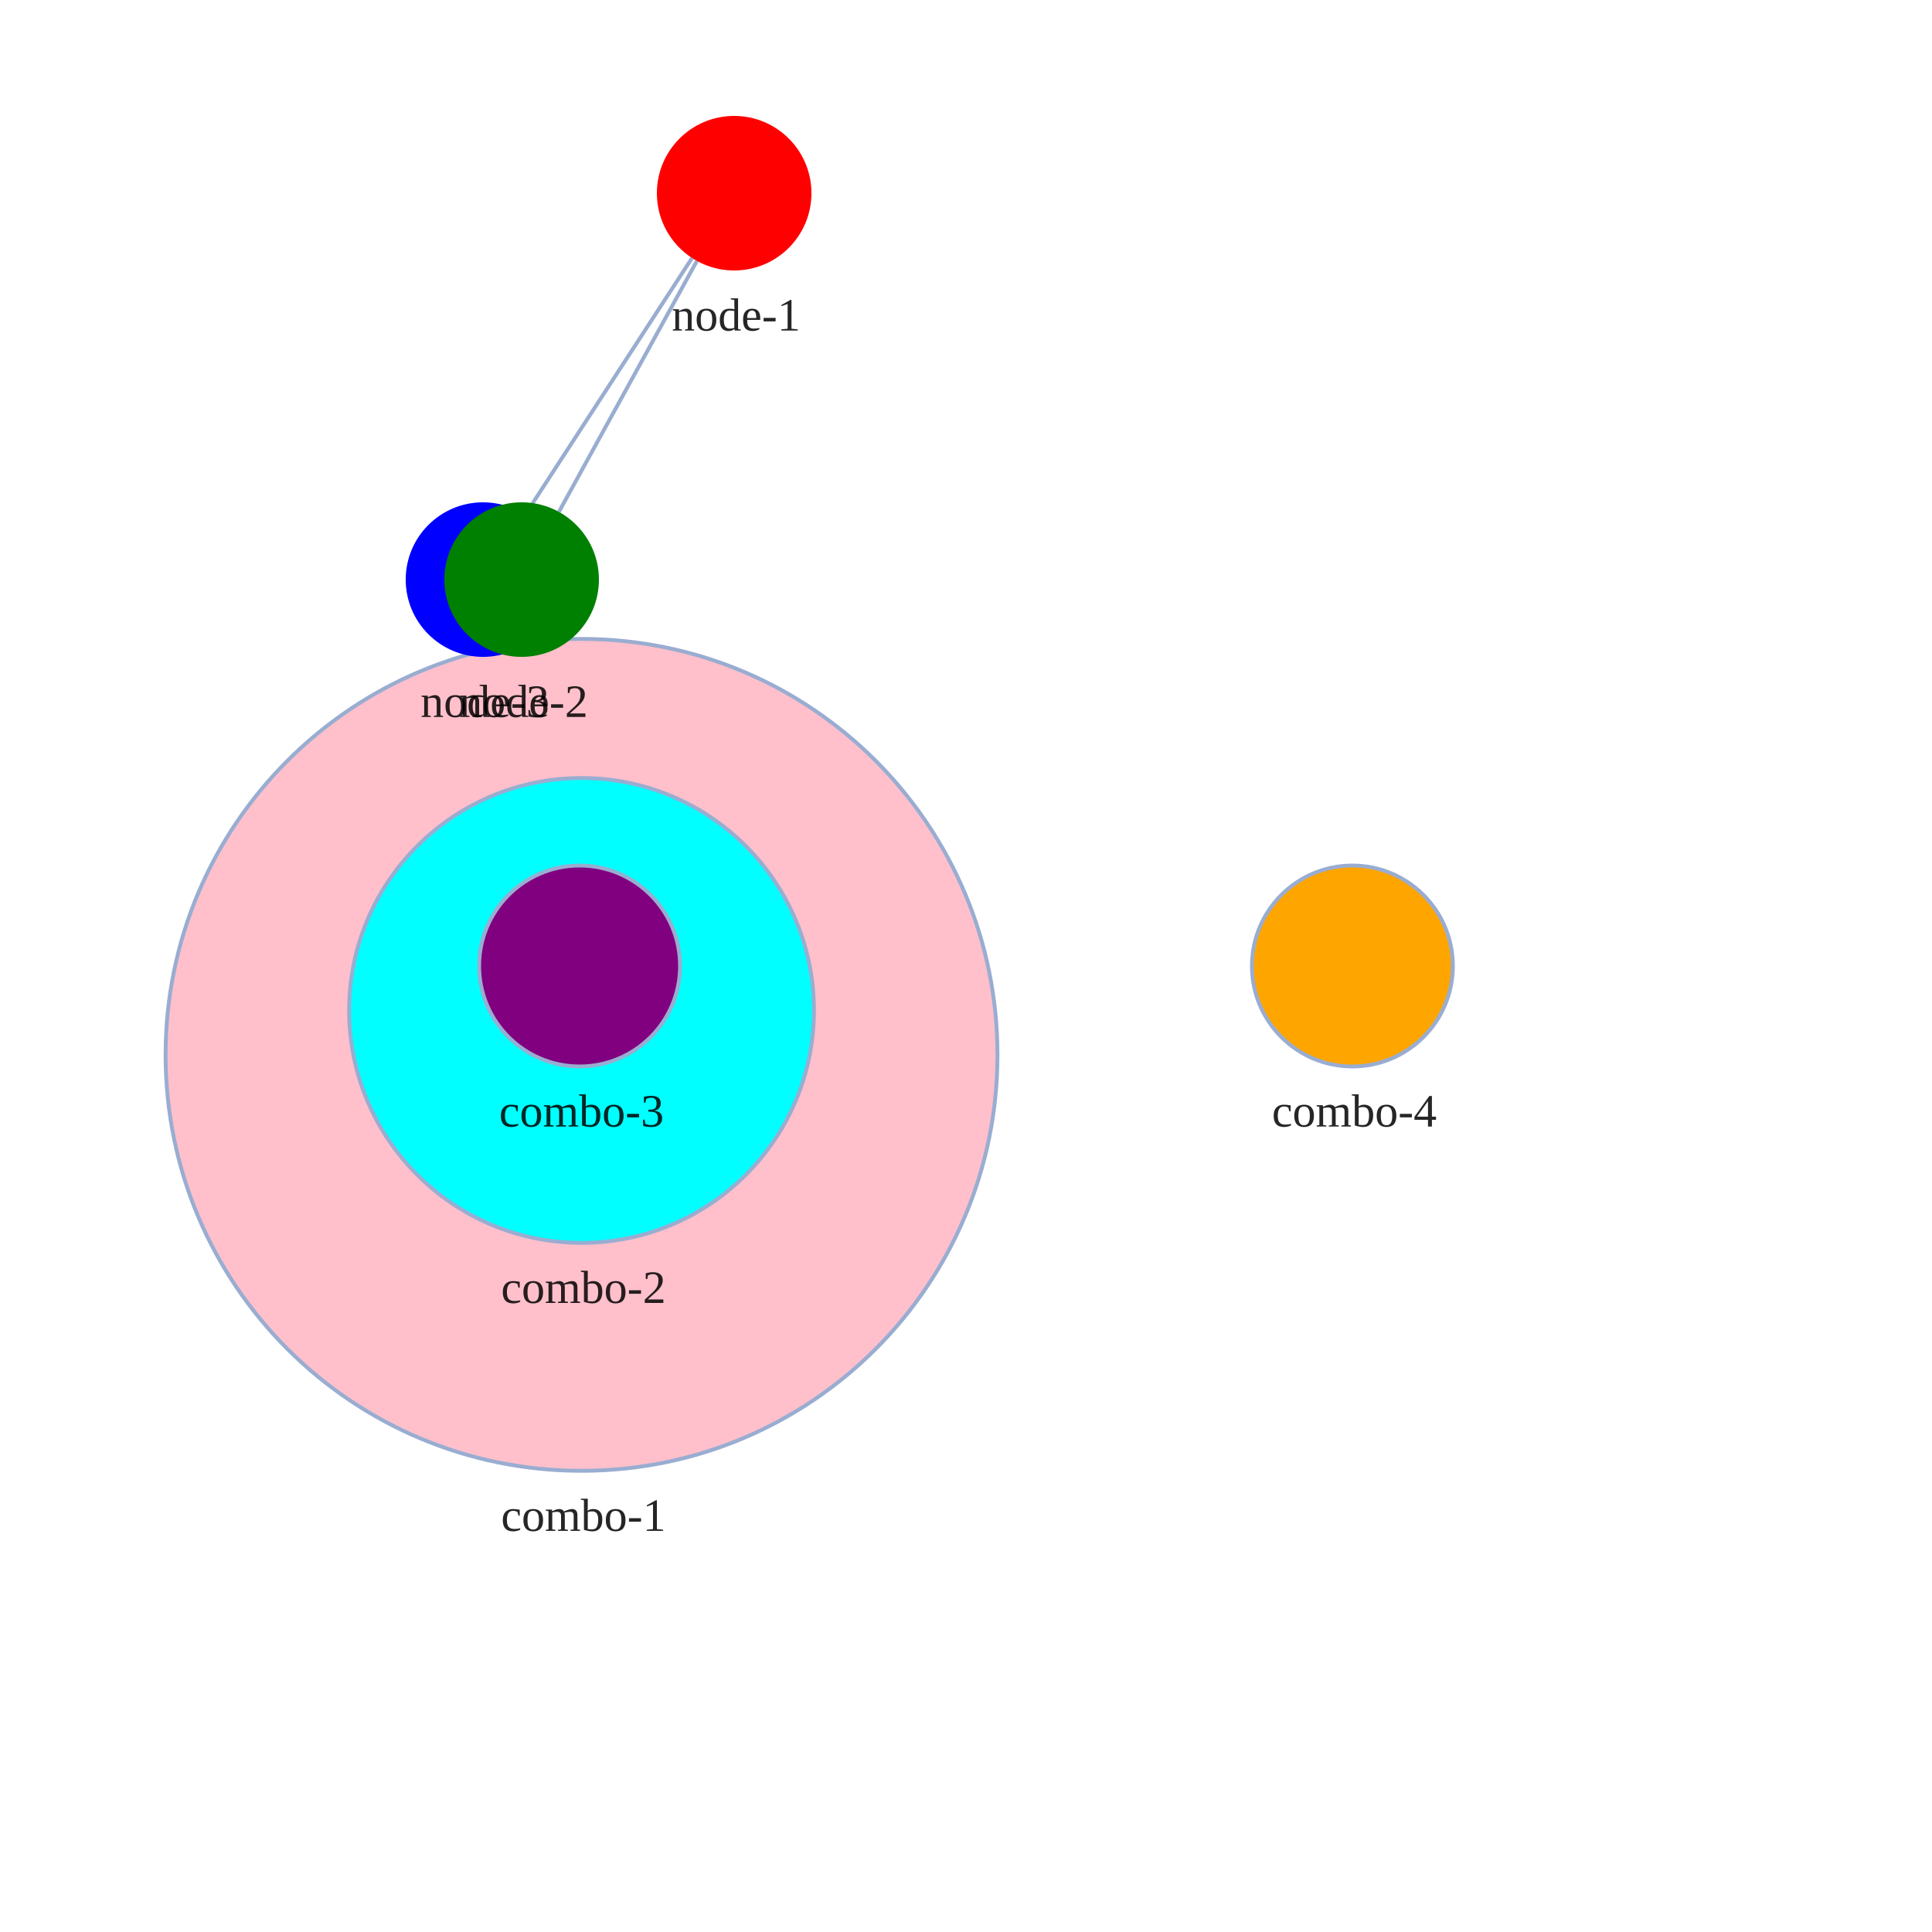
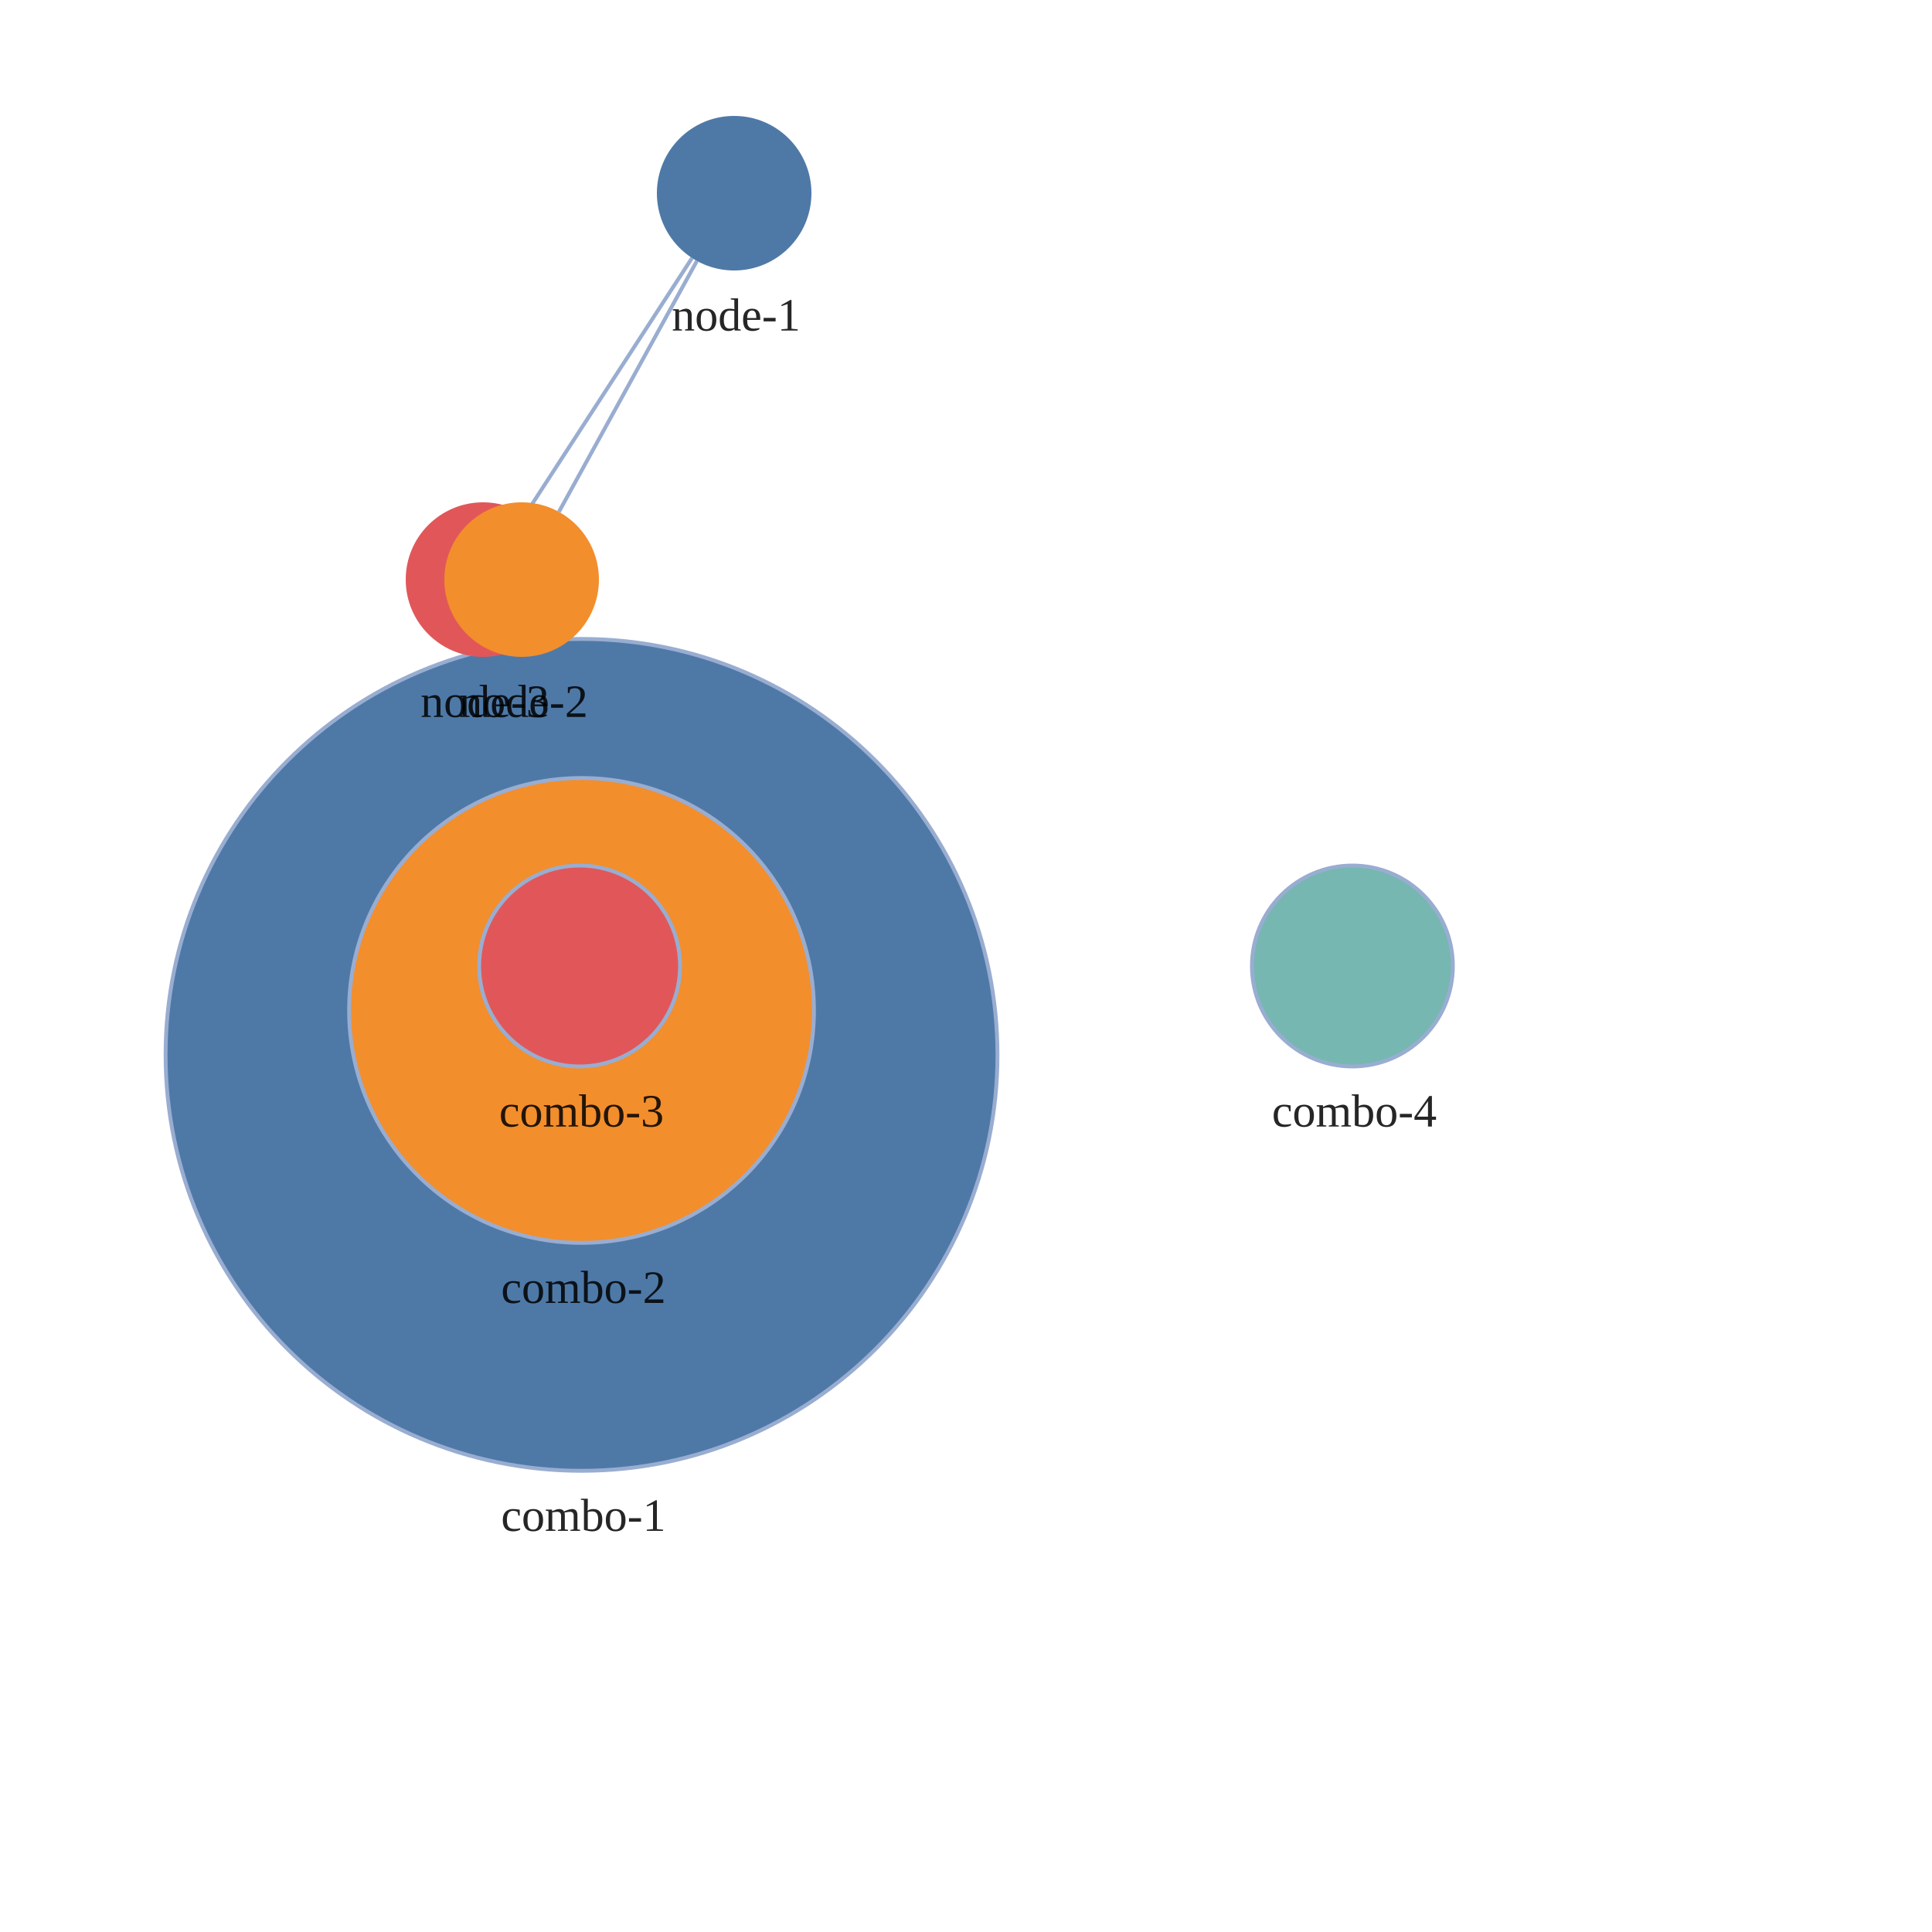
<svg xmlns="http://www.w3.org/2000/svg" width="500" height="500" style="background: transparent; position: absolute; outline: none;" color-interpolation-filters="sRGB" tabindex="1">
  <defs />
  <g transform="matrix(1,0,0,1,0,0)">
    <g fill="none" transform="matrix(1,0,0,1,0,0)">
      <g fill="none" transform="matrix(1,0,0,1,0,0)">
        <g fill="none" transform="matrix(1,0,0,1,150.5,273)">
          <g transform="matrix(1,0,0,1,0,0)">
-             <circle fill="rgba(255,192,203,1)" transform="translate(-107.6445,-107.6445)" cx="107.644" cy="107.644" stroke-dasharray="0,0" stroke-width="1" stroke="rgba(153,173,209,1)" r="107.644" />
+             <circle fill="rgba(78,121,167,1)" transform="translate(-107.6445,-107.6445)" cx="107.644" cy="107.644" stroke-dasharray="0,0" stroke-width="1" stroke="rgba(153,173,209,1)" r="107.644" />
          </g>
          <g fill="none" transform="matrix(1,0,0,1,0,107.6445)">
            <g transform="matrix(1,0,0,1,0,0)">
              <text fill="rgba(0,0,0,0.851)" dominant-baseline="central" paint-order="stroke" dx="0.5" dy="11.5px" font-size="12" text-anchor="middle" font-weight="400">
                combo-1
              </text>
            </g>
          </g>
        </g>
        <g fill="none" transform="matrix(1,0,0,1,350,250)">
          <g transform="matrix(1,0,0,1,0,0)">
-             <circle fill="rgba(255,165,0,1)" transform="translate(-26,-26)" cx="26" cy="26" stroke-dasharray="0,0" stroke-width="1" stroke="rgba(153,173,209,1)" r="26" />
+             <circle fill="rgba(118,183,178,1)" transform="translate(-26,-26)" cx="26" cy="26" stroke-dasharray="0,0" stroke-width="1" stroke="rgba(153,173,209,1)" r="26" />
          </g>
          <g fill="none" transform="matrix(1,0,0,1,0,26)">
            <g transform="matrix(1,0,0,1,0,0)">
              <text fill="rgba(0,0,0,0.851)" dominant-baseline="central" paint-order="stroke" dx="0.5" dy="11.5px" font-size="12" text-anchor="middle" font-weight="400">
                combo-4
              </text>
            </g>
          </g>
        </g>
        <g fill="none" transform="matrix(1,0,0,1,150.5,261.5)">
          <g transform="matrix(1,0,0,1,0,0)">
-             <circle fill="rgba(0,255,255,1)" transform="translate(-60.14865,-60.14865)" cx="60.149" cy="60.149" stroke-dasharray="0,0" stroke-width="1" stroke="rgba(153,173,209,1)" r="60.149" />
+             <circle fill="rgba(242,142,44,1)" transform="translate(-60.14865,-60.14865)" cx="60.149" cy="60.149" stroke-dasharray="0,0" stroke-width="1" stroke="rgba(153,173,209,1)" r="60.149" />
          </g>
          <g fill="none" transform="matrix(1,0,0,1,0,60.14865)">
            <g transform="matrix(1,0,0,1,0,0)">
              <text fill="rgba(0,0,0,0.851)" dominant-baseline="central" paint-order="stroke" dx="0.5" dy="11.5px" font-size="12" text-anchor="middle" font-weight="400">
                combo-2
              </text>
            </g>
          </g>
        </g>
        <g fill="none" transform="matrix(1,0,0,1,150,250)">
          <g transform="matrix(1,0,0,1,0,0)">
-             <circle fill="rgba(128,0,128,1)" transform="translate(-26,-26)" cx="26" cy="26" stroke-dasharray="0,0" stroke-width="1" stroke="rgba(153,173,209,1)" r="26" />
+             <circle fill="rgba(225,87,89,1)" transform="translate(-26,-26)" cx="26" cy="26" stroke-dasharray="0,0" stroke-width="1" stroke="rgba(153,173,209,1)" r="26" />
          </g>
          <g fill="none" transform="matrix(1,0,0,1,0,26)">
            <g transform="matrix(1,0,0,1,0,0)">
              <text fill="rgba(0,0,0,0.851)" dominant-baseline="central" paint-order="stroke" dx="0.5" dy="11.5px" font-size="12" text-anchor="middle" font-weight="400">
                combo-3
              </text>
            </g>
          </g>
        </g>
      </g>
      <g fill="none" transform="matrix(1,0,0,1,0,0)">
        <g fill="none" marker-start="false" marker-end="false" transform="matrix(1,0,0,1,0,0)">
          <g fill="none" marker-start="false" marker-end="false" stroke="transparent" stroke-width="3" />
          <g transform="matrix(1,0,0,1,144.6384,67.52432)">
            <path fill="none" d="M 35.723,0 L 0,64.951" stroke-width="1" stroke="rgba(153,173,209,1)" />
            <path fill="none" d="M 0,0 L 110,0" stroke-width="3" stroke="transparent" />
          </g>
        </g>
        <g fill="none" marker-start="false" marker-end="false" transform="matrix(1,0,0,1,0,0)">
          <g fill="none" marker-start="false" marker-end="false" stroke="transparent" stroke-width="3" />
          <g transform="matrix(1,0,0,1,115,150)">
            <path fill="none" d="M 0,0 L 30,0" stroke-width="1" stroke="rgba(153,173,209,1)" />
            <path fill="none" d="M 51,0 L 0,68" stroke-width="3" stroke="transparent" />
          </g>
        </g>
        <g fill="none" marker-start="false" marker-end="false" transform="matrix(1,0,0,1,0,0)">
          <g fill="none" marker-start="false" marker-end="false" stroke="transparent" stroke-width="3" />
          <g transform="matrix(1,0,0,1,135.8998,66.76887)">
            <path fill="none" d="M 0,66.462 L 43.2,0" stroke-width="1" stroke="rgba(153,173,209,1)" />
            <path fill="none" d="M 51,68 L 0,0" stroke-width="3" stroke="transparent" />
          </g>
        </g>
      </g>
      <g fill="none" transform="matrix(1,0,0,1,0,0)">
        <g fill="none" transform="matrix(1,0,0,1,125,150)">
          <g transform="matrix(1,0,0,1,0,0)">
-             <circle fill="rgba(0,0,255,1)" transform="translate(-20,-20)" cx="20" cy="20" stroke-width="0" stroke="rgba(0,0,0,1)" r="20" />
+             <circle fill="rgba(225,87,89,1)" transform="translate(-20,-20)" cx="20" cy="20" stroke-width="0" stroke="rgba(0,0,0,1)" r="20" />
          </g>
          <g fill="none" transform="matrix(1,0,0,1,0,20)">
            <g transform="matrix(1,0,0,1,0,0)">
              <text fill="rgba(0,0,0,0.851)" dominant-baseline="central" paint-order="stroke" dx="0.5" dy="11.5px" font-size="12" text-anchor="middle" font-weight="400">
                node-3
              </text>
            </g>
          </g>
        </g>
        <g fill="none" transform="matrix(1,0,0,1,190,50)">
          <g transform="matrix(1,0,0,1,0,0)">
-             <circle fill="rgba(255,0,0,1)" transform="translate(-20,-20)" cx="20" cy="20" stroke-width="0" stroke="rgba(0,0,0,1)" r="20" />
+             <circle fill="rgba(78,121,167,1)" transform="translate(-20,-20)" cx="20" cy="20" stroke-width="0" stroke="rgba(0,0,0,1)" r="20" />
          </g>
          <g fill="none" transform="matrix(1,0,0,1,0,20)">
            <g transform="matrix(1,0,0,1,0,0)">
              <text fill="rgba(0,0,0,0.851)" dominant-baseline="central" paint-order="stroke" dx="0.5" dy="11.5px" font-size="12" text-anchor="middle" font-weight="400">
                node-1
              </text>
            </g>
          </g>
        </g>
        <g fill="none" transform="matrix(1,0,0,1,135,150)">
          <g transform="matrix(1,0,0,1,0,0)">
-             <circle fill="rgba(0,128,0,1)" transform="translate(-20,-20)" cx="20" cy="20" stroke-width="0" stroke="rgba(0,0,0,1)" r="20" />
+             <circle fill="rgba(242,142,44,1)" transform="translate(-20,-20)" cx="20" cy="20" stroke-width="0" stroke="rgba(0,0,0,1)" r="20" />
          </g>
          <g fill="none" transform="matrix(1,0,0,1,0,20)">
            <g transform="matrix(1,0,0,1,0,0)">
              <text fill="rgba(0,0,0,0.851)" dominant-baseline="central" paint-order="stroke" dx="0.5" dy="11.5px" font-size="12" text-anchor="middle" font-weight="400">
                node-2
              </text>
            </g>
          </g>
        </g>
      </g>
    </g>
  </g>
</svg>
